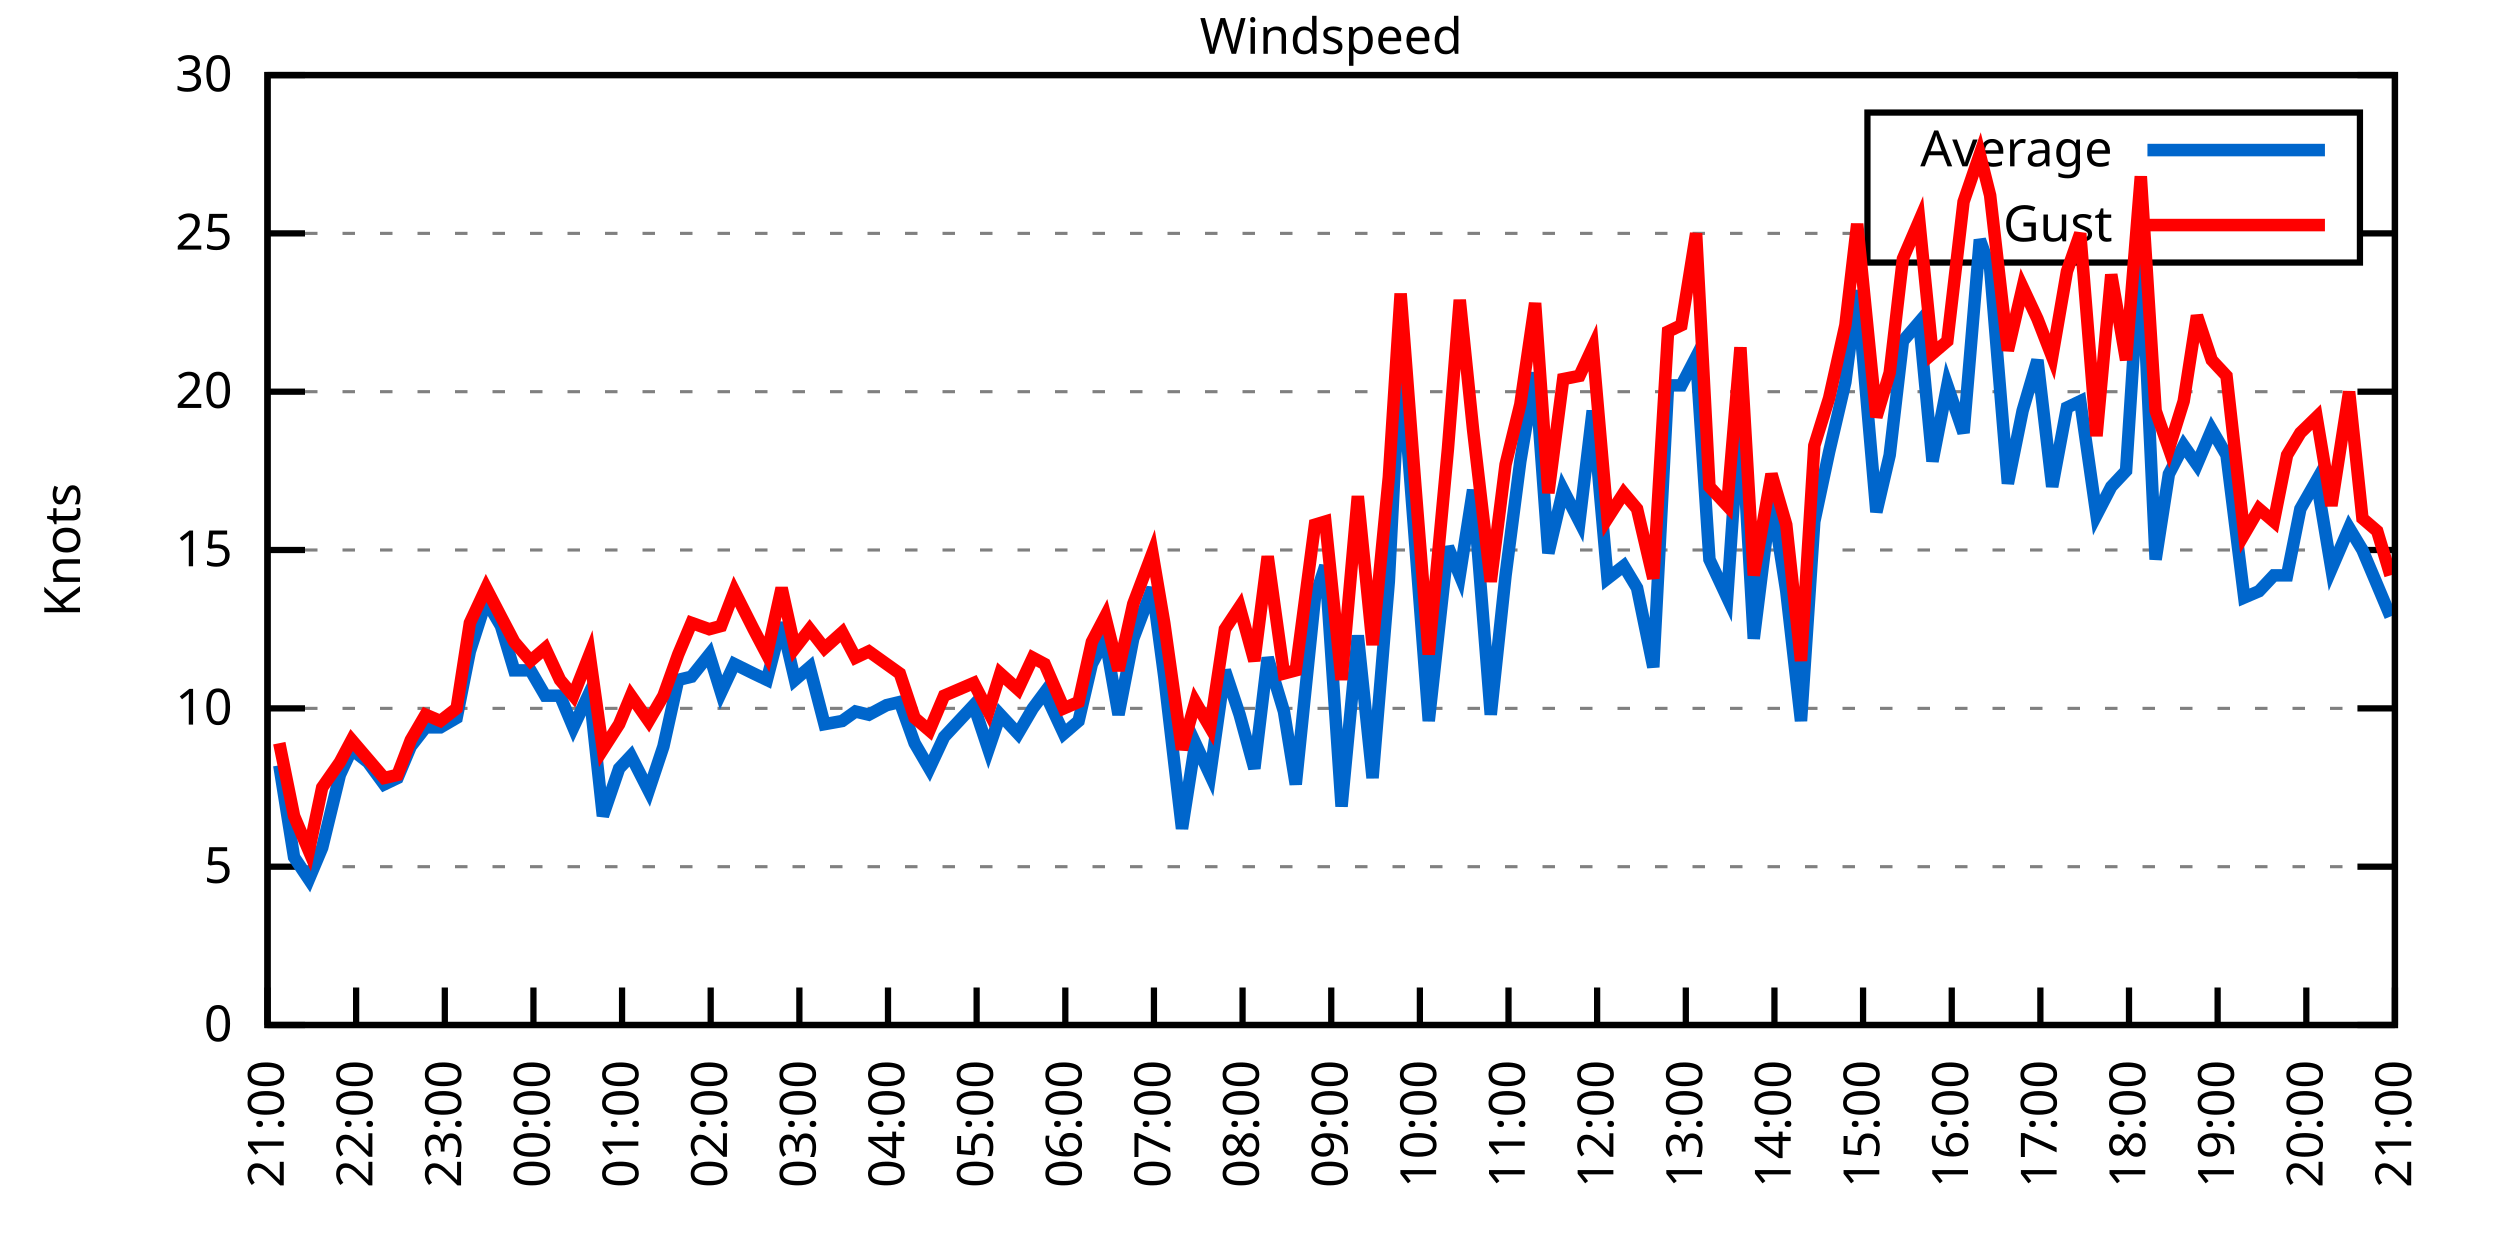
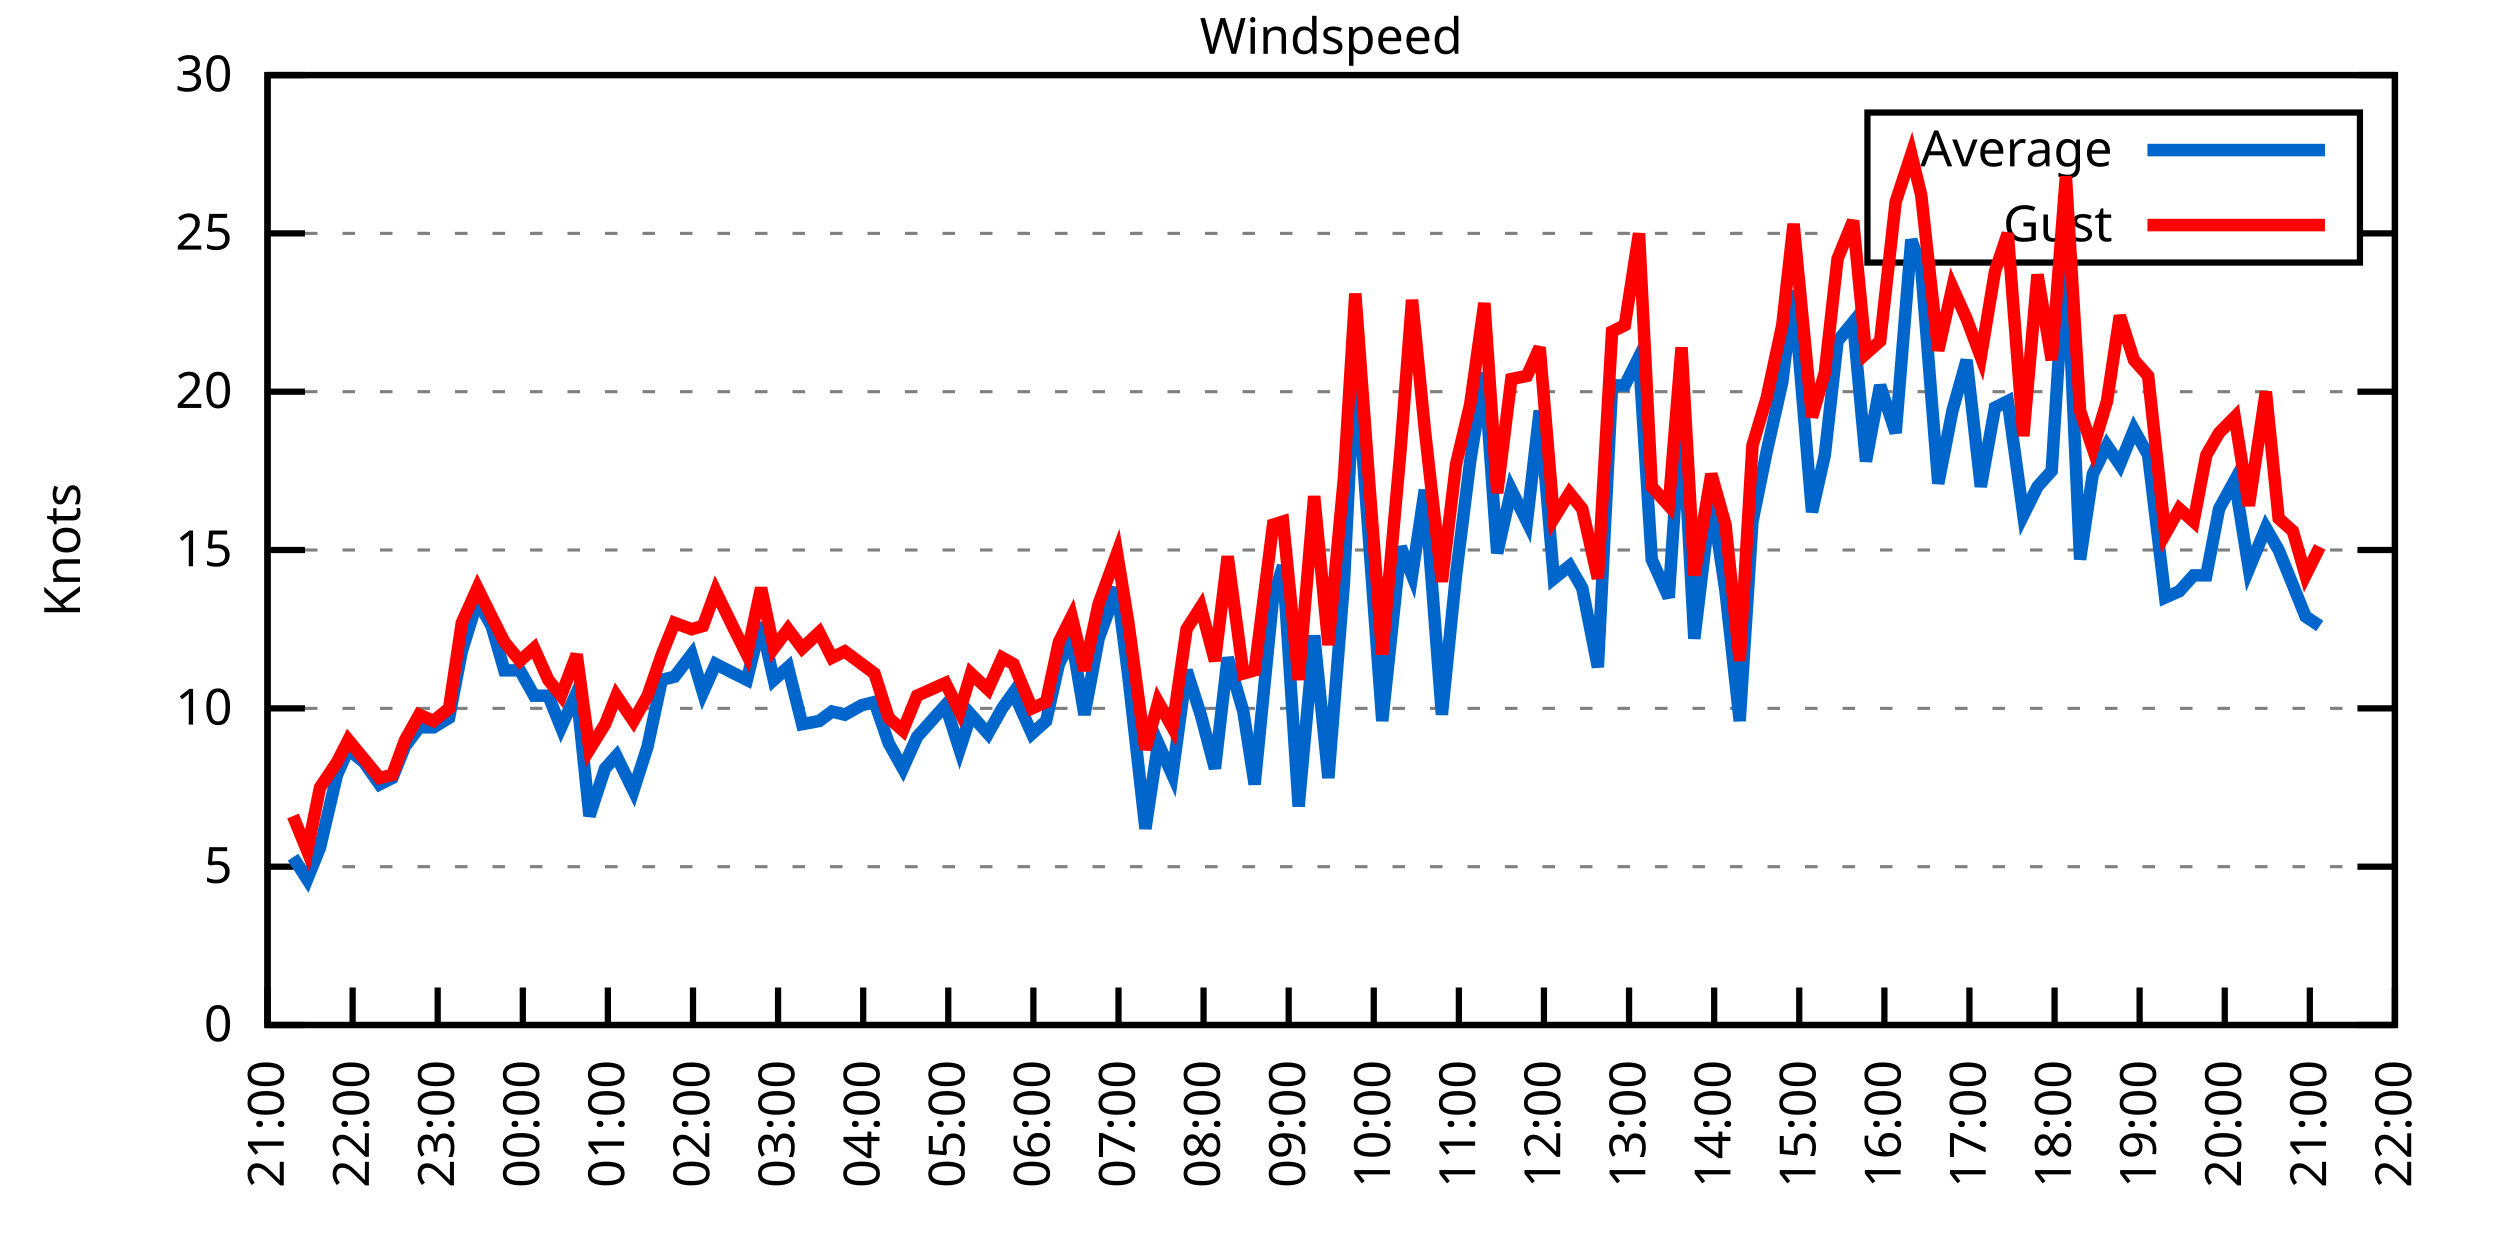
<svg xmlns="http://www.w3.org/2000/svg" xmlns:xlink="http://www.w3.org/1999/xlink" width="400" height="200" viewBox="0 0 400 200">
  <g id="gnuplot_canvas">
    <rect x="0" y="0" width="400" height="200" fill="none" />
    <defs>
      <circle id="gpDot" r="0.5" stroke-width="0.5" stroke="currentColor" />
      <path id="gpPt0" stroke-width="0.333" stroke="currentColor" d="M-1,0 h2 M0,-1 v2" />
      <path id="gpPt1" stroke-width="0.333" stroke="currentColor" d="M-1,-1 L1,1 M1,-1 L-1,1" />
      <path id="gpPt2" stroke-width="0.333" stroke="currentColor" d="M-1,0 L1,0 M0,-1 L0,1 M-1,-1 L1,1 M-1,1 L1,-1" />
      <rect id="gpPt3" stroke-width="0.333" stroke="currentColor" x="-1" y="-1" width="2" height="2" />
      <rect id="gpPt4" stroke-width="0.333" stroke="currentColor" fill="currentColor" x="-1" y="-1" width="2" height="2" />
      <circle id="gpPt5" stroke-width="0.333" stroke="currentColor" cx="0" cy="0" r="1" />
      <use xlink:href="#gpPt5" id="gpPt6" fill="currentColor" stroke="none" />
      <path id="gpPt7" stroke-width="0.333" stroke="currentColor" d="M0,-1.33 L-1.33,0.67 L1.33,0.67 z" />
      <use xlink:href="#gpPt7" id="gpPt8" fill="currentColor" stroke="none" />
      <use xlink:href="#gpPt7" id="gpPt9" stroke="currentColor" transform="rotate(180)" />
      <use xlink:href="#gpPt9" id="gpPt10" fill="currentColor" stroke="none" />
      <use xlink:href="#gpPt3" id="gpPt11" stroke="currentColor" transform="rotate(45)" />
      <use xlink:href="#gpPt11" id="gpPt12" fill="currentColor" stroke="none" />
      <path id="gpPt13" stroke-width="0.333" stroke="currentColor" d="M0,1.330 L1.265,0.411 L0.782,-1.067 L-0.782,-1.076 L-1.265,0.411 z" />
      <use xlink:href="#gpPt13" id="gpPt14" fill="currentColor" stroke="none" />
      <filter id="textbox" filterUnits="objectBoundingBox" x="0" y="0" height="1" width="1">
        <feFlood flood-color="white" flood-opacity="1" result="bgnd" />
        <feComposite in="SourceGraphic" in2="bgnd" operator="atop" />
      </filter>
      <filter id="greybox" filterUnits="objectBoundingBox" x="0" y="0" height="1" width="1">
        <feFlood flood-color="lightgrey" flood-opacity="1" result="grey" />
        <feComposite in="SourceGraphic" in2="grey" operator="atop" />
      </filter>
    </defs>
    <g fill="none" color="white" stroke="currentColor" stroke-width="1.00" stroke-linecap="butt" stroke-linejoin="miter">
</g>
    <g fill="none" color="black" stroke="currentColor" stroke-width="1.00" stroke-linecap="butt" stroke-linejoin="miter">
      <g stroke="none" shape-rendering="crispEdges">
        <polygon fill="rgb(255, 255, 255)" points="42.80,164.00 383.18,164.00 383.18,12.02 42.80,12.02 " />
      </g>
    </g>
    <g fill="none" color="black" stroke="currentColor" stroke-width="1.00" stroke-linecap="butt" stroke-linejoin="miter">
</g>
    <g fill="none" color="black" stroke="black" stroke-width="0.50" stroke-linecap="butt" stroke-linejoin="miter">
</g>
    <g fill="none" color="gray" stroke="currentColor" stroke-width="0.50" stroke-linecap="butt" stroke-linejoin="miter">
      <path stroke="gray" stroke-dasharray="2,4" class="gridline" d="M42.80,164.00 L383.19,164.00  " />
    </g>
    <g fill="none" color="gray" stroke="gray" stroke-width="1.00" stroke-linecap="butt" stroke-linejoin="miter">
</g>
    <g fill="none" color="black" stroke="currentColor" stroke-width="1.00" stroke-linecap="butt" stroke-linejoin="miter">
      <path stroke="black" d="M42.80,164.00 L48.80,164.00 M383.19,164.00 L377.19,164.00  " />
      <g transform="translate(37.20,166.60)" stroke="none" fill="black" font-family="Sans" font-size="8.00" text-anchor="end">
        <text>
          <tspan font-family="Sans"> 0</tspan>
        </text>
      </g>
    </g>
    <g fill="none" color="black" stroke="currentColor" stroke-width="1.00" stroke-linecap="butt" stroke-linejoin="miter">
</g>
    <g fill="none" color="black" stroke="black" stroke-width="0.50" stroke-linecap="butt" stroke-linejoin="miter">
</g>
    <g fill="none" color="gray" stroke="currentColor" stroke-width="0.50" stroke-linecap="butt" stroke-linejoin="miter">
      <path stroke="gray" stroke-dasharray="2,4" class="gridline" d="M42.80,138.67 L383.19,138.67  " />
    </g>
    <g fill="none" color="gray" stroke="gray" stroke-width="1.00" stroke-linecap="butt" stroke-linejoin="miter">
</g>
    <g fill="none" color="black" stroke="currentColor" stroke-width="1.00" stroke-linecap="butt" stroke-linejoin="miter">
      <path stroke="black" d="M42.80,138.67 L48.80,138.67 M383.19,138.67 L377.19,138.67  " />
      <g transform="translate(37.20,141.27)" stroke="none" fill="black" font-family="Sans" font-size="8.00" text-anchor="end">
        <text>
          <tspan font-family="Sans"> 5</tspan>
        </text>
      </g>
    </g>
    <g fill="none" color="black" stroke="currentColor" stroke-width="1.00" stroke-linecap="butt" stroke-linejoin="miter">
</g>
    <g fill="none" color="black" stroke="black" stroke-width="0.50" stroke-linecap="butt" stroke-linejoin="miter">
</g>
    <g fill="none" color="gray" stroke="currentColor" stroke-width="0.50" stroke-linecap="butt" stroke-linejoin="miter">
      <path stroke="gray" stroke-dasharray="2,4" class="gridline" d="M42.80,113.34 L383.19,113.34  " />
    </g>
    <g fill="none" color="gray" stroke="gray" stroke-width="1.00" stroke-linecap="butt" stroke-linejoin="miter">
</g>
    <g fill="none" color="black" stroke="currentColor" stroke-width="1.00" stroke-linecap="butt" stroke-linejoin="miter">
      <path stroke="black" d="M42.80,113.34 L48.80,113.34 M383.19,113.34 L377.19,113.34  " />
      <g transform="translate(37.20,115.94)" stroke="none" fill="black" font-family="Sans" font-size="8.00" text-anchor="end">
        <text>
          <tspan font-family="Sans"> 10</tspan>
        </text>
      </g>
    </g>
    <g fill="none" color="black" stroke="currentColor" stroke-width="1.00" stroke-linecap="butt" stroke-linejoin="miter">
</g>
    <g fill="none" color="black" stroke="black" stroke-width="0.50" stroke-linecap="butt" stroke-linejoin="miter">
</g>
    <g fill="none" color="gray" stroke="currentColor" stroke-width="0.50" stroke-linecap="butt" stroke-linejoin="miter">
      <path stroke="gray" stroke-dasharray="2,4" class="gridline" d="M42.80,88.00 L383.19,88.00  " />
    </g>
    <g fill="none" color="gray" stroke="gray" stroke-width="1.00" stroke-linecap="butt" stroke-linejoin="miter">
</g>
    <g fill="none" color="black" stroke="currentColor" stroke-width="1.00" stroke-linecap="butt" stroke-linejoin="miter">
      <path stroke="black" d="M42.80,88.00 L48.80,88.00 M383.19,88.00 L377.19,88.00  " />
      <g transform="translate(37.20,90.60)" stroke="none" fill="black" font-family="Sans" font-size="8.00" text-anchor="end">
        <text>
          <tspan font-family="Sans"> 15</tspan>
        </text>
      </g>
    </g>
    <g fill="none" color="black" stroke="currentColor" stroke-width="1.00" stroke-linecap="butt" stroke-linejoin="miter">
</g>
    <g fill="none" color="black" stroke="black" stroke-width="0.50" stroke-linecap="butt" stroke-linejoin="miter">
</g>
    <g fill="none" color="gray" stroke="currentColor" stroke-width="0.50" stroke-linecap="butt" stroke-linejoin="miter">
      <path stroke="gray" stroke-dasharray="2,4" class="gridline" d="M42.80,62.67 L383.19,62.67  " />
    </g>
    <g fill="none" color="gray" stroke="gray" stroke-width="1.00" stroke-linecap="butt" stroke-linejoin="miter">
</g>
    <g fill="none" color="black" stroke="currentColor" stroke-width="1.00" stroke-linecap="butt" stroke-linejoin="miter">
      <path stroke="black" d="M42.80,62.67 L48.80,62.67 M383.19,62.67 L377.19,62.67  " />
      <g transform="translate(37.20,65.27)" stroke="none" fill="black" font-family="Sans" font-size="8.00" text-anchor="end">
        <text>
          <tspan font-family="Sans"> 20</tspan>
        </text>
      </g>
    </g>
    <g fill="none" color="black" stroke="currentColor" stroke-width="1.00" stroke-linecap="butt" stroke-linejoin="miter">
</g>
    <g fill="none" color="black" stroke="black" stroke-width="0.50" stroke-linecap="butt" stroke-linejoin="miter">
</g>
    <g fill="none" color="gray" stroke="currentColor" stroke-width="0.50" stroke-linecap="butt" stroke-linejoin="miter">
      <path stroke="gray" stroke-dasharray="2,4" class="gridline" d="M42.80,37.34 L298.79,37.34 M377.59,37.34 L383.19,37.34  " />
    </g>
    <g fill="none" color="gray" stroke="gray" stroke-width="1.00" stroke-linecap="butt" stroke-linejoin="miter">
</g>
    <g fill="none" color="black" stroke="currentColor" stroke-width="1.00" stroke-linecap="butt" stroke-linejoin="miter">
      <path stroke="black" d="M42.80,37.34 L48.80,37.34 M383.19,37.34 L377.19,37.34  " />
      <g transform="translate(37.20,39.94)" stroke="none" fill="black" font-family="Sans" font-size="8.00" text-anchor="end">
        <text>
          <tspan font-family="Sans"> 25</tspan>
        </text>
      </g>
    </g>
    <g fill="none" color="black" stroke="currentColor" stroke-width="1.00" stroke-linecap="butt" stroke-linejoin="miter">
</g>
    <g fill="none" color="black" stroke="black" stroke-width="0.50" stroke-linecap="butt" stroke-linejoin="miter">
</g>
    <g fill="none" color="gray" stroke="currentColor" stroke-width="0.50" stroke-linecap="butt" stroke-linejoin="miter">
      <path stroke="gray" stroke-dasharray="2,4" class="gridline" d="M42.80,12.01 L383.19,12.01  " />
    </g>
    <g fill="none" color="gray" stroke="gray" stroke-width="1.00" stroke-linecap="butt" stroke-linejoin="miter">
</g>
    <g fill="none" color="black" stroke="currentColor" stroke-width="1.00" stroke-linecap="butt" stroke-linejoin="miter">
      <path stroke="black" d="M42.80,12.01 L48.80,12.01 M383.19,12.01 L377.19,12.01  " />
      <g transform="translate(37.20,14.61)" stroke="none" fill="black" font-family="Sans" font-size="8.00" text-anchor="end">
        <text>
          <tspan font-family="Sans"> 30</tspan>
        </text>
      </g>
    </g>
    <g fill="none" color="black" stroke="currentColor" stroke-width="1.00" stroke-linecap="butt" stroke-linejoin="miter">
      <path stroke="black" d="M42.80,164.00 L42.80,158.00  " />
      <g transform="translate(45.40,169.60) rotate(270.00)" stroke="none" fill="black" font-family="Sans" font-size="8.00" text-anchor="end">
        <text>
          <tspan font-family="Sans">21:00</tspan>
        </text>
      </g>
    </g>
    <g fill="none" color="black" stroke="currentColor" stroke-width="1.00" stroke-linecap="butt" stroke-linejoin="miter">
-       <path stroke="black" d="M56.98,164.00 L56.98,158.00  " />
-       <g transform="translate(59.58,169.60) rotate(270.00)" stroke="none" fill="black" font-family="Sans" font-size="8.00" text-anchor="end">
+       <path stroke="black" d="M56.42,164.00 L56.42,158.00  " />
+       <g transform="translate(59.02,169.60) rotate(270.00)" stroke="none" fill="black" font-family="Sans" font-size="8.00" text-anchor="end">
        <text>
          <tspan font-family="Sans">22:00</tspan>
        </text>
      </g>
    </g>
    <g fill="none" color="black" stroke="currentColor" stroke-width="1.00" stroke-linecap="butt" stroke-linejoin="miter">
-       <path stroke="black" d="M71.17,164.00 L71.17,158.00  " />
-       <g transform="translate(73.77,169.60) rotate(270.00)" stroke="none" fill="black" font-family="Sans" font-size="8.00" text-anchor="end">
+       <path stroke="black" d="M70.03,164.00 L70.03,158.00  " />
+       <g transform="translate(72.63,169.60) rotate(270.00)" stroke="none" fill="black" font-family="Sans" font-size="8.00" text-anchor="end">
        <text>
          <tspan font-family="Sans">23:00</tspan>
        </text>
      </g>
    </g>
    <g fill="none" color="black" stroke="currentColor" stroke-width="1.00" stroke-linecap="butt" stroke-linejoin="miter">
-       <path stroke="black" d="M85.35,164.00 L85.35,158.00  " />
-       <g transform="translate(87.95,169.60) rotate(270.00)" stroke="none" fill="black" font-family="Sans" font-size="8.00" text-anchor="end">
+       <path stroke="black" d="M83.65,164.00 L83.65,158.00  " />
+       <g transform="translate(86.25,169.60) rotate(270.00)" stroke="none" fill="black" font-family="Sans" font-size="8.00" text-anchor="end">
        <text>
          <tspan font-family="Sans">00:00</tspan>
        </text>
      </g>
    </g>
    <g fill="none" color="black" stroke="currentColor" stroke-width="1.00" stroke-linecap="butt" stroke-linejoin="miter">
-       <path stroke="black" d="M99.53,164.00 L99.53,158.00  " />
-       <g transform="translate(102.13,169.60) rotate(270.00)" stroke="none" fill="black" font-family="Sans" font-size="8.00" text-anchor="end">
+       <path stroke="black" d="M97.26,164.00 L97.26,158.00  " />
+       <g transform="translate(99.86,169.60) rotate(270.00)" stroke="none" fill="black" font-family="Sans" font-size="8.00" text-anchor="end">
        <text>
          <tspan font-family="Sans">01:00</tspan>
        </text>
      </g>
    </g>
    <g fill="none" color="black" stroke="currentColor" stroke-width="1.00" stroke-linecap="butt" stroke-linejoin="miter">
-       <path stroke="black" d="M113.71,164.00 L113.71,158.00  " />
-       <g transform="translate(116.31,169.60) rotate(270.00)" stroke="none" fill="black" font-family="Sans" font-size="8.00" text-anchor="end">
+       <path stroke="black" d="M110.88,164.00 L110.88,158.00  " />
+       <g transform="translate(113.48,169.60) rotate(270.00)" stroke="none" fill="black" font-family="Sans" font-size="8.00" text-anchor="end">
        <text>
          <tspan font-family="Sans">02:00</tspan>
        </text>
      </g>
    </g>
    <g fill="none" color="black" stroke="currentColor" stroke-width="1.00" stroke-linecap="butt" stroke-linejoin="miter">
-       <path stroke="black" d="M127.90,164.00 L127.90,158.00  " />
-       <g transform="translate(130.50,169.60) rotate(270.00)" stroke="none" fill="black" font-family="Sans" font-size="8.00" text-anchor="end">
+       <path stroke="black" d="M124.49,164.00 L124.49,158.00  " />
+       <g transform="translate(127.09,169.60) rotate(270.00)" stroke="none" fill="black" font-family="Sans" font-size="8.00" text-anchor="end">
        <text>
          <tspan font-family="Sans">03:00</tspan>
        </text>
      </g>
    </g>
    <g fill="none" color="black" stroke="currentColor" stroke-width="1.00" stroke-linecap="butt" stroke-linejoin="miter">
-       <path stroke="black" d="M142.08,164.00 L142.08,158.00  " />
-       <g transform="translate(144.68,169.60) rotate(270.00)" stroke="none" fill="black" font-family="Sans" font-size="8.00" text-anchor="end">
+       <path stroke="black" d="M138.11,164.00 L138.11,158.00  " />
+       <g transform="translate(140.71,169.60) rotate(270.00)" stroke="none" fill="black" font-family="Sans" font-size="8.00" text-anchor="end">
        <text>
          <tspan font-family="Sans">04:00</tspan>
        </text>
      </g>
    </g>
    <g fill="none" color="black" stroke="currentColor" stroke-width="1.00" stroke-linecap="butt" stroke-linejoin="miter">
-       <path stroke="black" d="M156.26,164.00 L156.26,158.00  " />
-       <g transform="translate(158.86,169.60) rotate(270.00)" stroke="none" fill="black" font-family="Sans" font-size="8.00" text-anchor="end">
+       <path stroke="black" d="M151.72,164.00 L151.72,158.00  " />
+       <g transform="translate(154.32,169.60) rotate(270.00)" stroke="none" fill="black" font-family="Sans" font-size="8.00" text-anchor="end">
        <text>
          <tspan font-family="Sans">05:00</tspan>
        </text>
      </g>
    </g>
    <g fill="none" color="black" stroke="currentColor" stroke-width="1.00" stroke-linecap="butt" stroke-linejoin="miter">
-       <path stroke="black" d="M170.45,164.00 L170.45,158.00  " />
-       <g transform="translate(173.05,169.60) rotate(270.00)" stroke="none" fill="black" font-family="Sans" font-size="8.00" text-anchor="end">
+       <path stroke="black" d="M165.34,164.00 L165.34,158.00  " />
+       <g transform="translate(167.94,169.60) rotate(270.00)" stroke="none" fill="black" font-family="Sans" font-size="8.00" text-anchor="end">
        <text>
          <tspan font-family="Sans">06:00</tspan>
        </text>
      </g>
    </g>
    <g fill="none" color="black" stroke="currentColor" stroke-width="1.00" stroke-linecap="butt" stroke-linejoin="miter">
-       <path stroke="black" d="M184.63,164.00 L184.63,158.00  " />
-       <g transform="translate(187.23,169.60) rotate(270.00)" stroke="none" fill="black" font-family="Sans" font-size="8.00" text-anchor="end">
+       <path stroke="black" d="M178.96,164.00 L178.96,158.00  " />
+       <g transform="translate(181.56,169.60) rotate(270.00)" stroke="none" fill="black" font-family="Sans" font-size="8.00" text-anchor="end">
        <text>
          <tspan font-family="Sans">07:00</tspan>
        </text>
      </g>
    </g>
    <g fill="none" color="black" stroke="currentColor" stroke-width="1.00" stroke-linecap="butt" stroke-linejoin="miter">
-       <path stroke="black" d="M198.81,164.00 L198.81,158.00  " />
-       <g transform="translate(201.41,169.60) rotate(270.00)" stroke="none" fill="black" font-family="Sans" font-size="8.00" text-anchor="end">
+       <path stroke="black" d="M192.57,164.00 L192.57,158.00  " />
+       <g transform="translate(195.17,169.60) rotate(270.00)" stroke="none" fill="black" font-family="Sans" font-size="8.00" text-anchor="end">
        <text>
          <tspan font-family="Sans">08:00</tspan>
        </text>
      </g>
    </g>
    <g fill="none" color="black" stroke="currentColor" stroke-width="1.00" stroke-linecap="butt" stroke-linejoin="miter">
-       <path stroke="black" d="M213.00,164.00 L213.00,158.00  " />
-       <g transform="translate(215.60,169.60) rotate(270.00)" stroke="none" fill="black" font-family="Sans" font-size="8.00" text-anchor="end">
+       <path stroke="black" d="M206.19,164.00 L206.19,158.00  " />
+       <g transform="translate(208.79,169.60) rotate(270.00)" stroke="none" fill="black" font-family="Sans" font-size="8.00" text-anchor="end">
        <text>
          <tspan font-family="Sans">09:00</tspan>
        </text>
      </g>
    </g>
    <g fill="none" color="black" stroke="currentColor" stroke-width="1.00" stroke-linecap="butt" stroke-linejoin="miter">
-       <path stroke="black" d="M227.18,164.00 L227.18,158.00  " />
-       <g transform="translate(229.78,169.60) rotate(270.00)" stroke="none" fill="black" font-family="Sans" font-size="8.00" text-anchor="end">
+       <path stroke="black" d="M219.80,164.00 L219.80,158.00  " />
+       <g transform="translate(222.40,169.60) rotate(270.00)" stroke="none" fill="black" font-family="Sans" font-size="8.00" text-anchor="end">
        <text>
          <tspan font-family="Sans">10:00</tspan>
        </text>
      </g>
    </g>
    <g fill="none" color="black" stroke="currentColor" stroke-width="1.00" stroke-linecap="butt" stroke-linejoin="miter">
-       <path stroke="black" d="M241.36,164.00 L241.36,158.00  " />
-       <g transform="translate(243.96,169.60) rotate(270.00)" stroke="none" fill="black" font-family="Sans" font-size="8.00" text-anchor="end">
+       <path stroke="black" d="M233.42,164.00 L233.42,158.00  " />
+       <g transform="translate(236.02,169.60) rotate(270.00)" stroke="none" fill="black" font-family="Sans" font-size="8.00" text-anchor="end">
        <text>
          <tspan font-family="Sans">11:00</tspan>
        </text>
      </g>
    </g>
    <g fill="none" color="black" stroke="currentColor" stroke-width="1.00" stroke-linecap="butt" stroke-linejoin="miter">
-       <path stroke="black" d="M255.54,164.00 L255.54,158.00  " />
-       <g transform="translate(258.14,169.60) rotate(270.00)" stroke="none" fill="black" font-family="Sans" font-size="8.00" text-anchor="end">
+       <path stroke="black" d="M247.03,164.00 L247.03,158.00  " />
+       <g transform="translate(249.63,169.60) rotate(270.00)" stroke="none" fill="black" font-family="Sans" font-size="8.00" text-anchor="end">
        <text>
          <tspan font-family="Sans">12:00</tspan>
        </text>
      </g>
    </g>
    <g fill="none" color="black" stroke="currentColor" stroke-width="1.00" stroke-linecap="butt" stroke-linejoin="miter">
-       <path stroke="black" d="M269.73,164.00 L269.73,158.00  " />
-       <g transform="translate(272.33,169.60) rotate(270.00)" stroke="none" fill="black" font-family="Sans" font-size="8.00" text-anchor="end">
+       <path stroke="black" d="M260.65,164.00 L260.65,158.00  " />
+       <g transform="translate(263.25,169.60) rotate(270.00)" stroke="none" fill="black" font-family="Sans" font-size="8.00" text-anchor="end">
        <text>
          <tspan font-family="Sans">13:00</tspan>
        </text>
      </g>
    </g>
    <g fill="none" color="black" stroke="currentColor" stroke-width="1.00" stroke-linecap="butt" stroke-linejoin="miter">
-       <path stroke="black" d="M283.91,164.00 L283.91,158.00  " />
-       <g transform="translate(286.51,169.60) rotate(270.00)" stroke="none" fill="black" font-family="Sans" font-size="8.00" text-anchor="end">
+       <path stroke="black" d="M274.27,164.00 L274.27,158.00  " />
+       <g transform="translate(276.87,169.60) rotate(270.00)" stroke="none" fill="black" font-family="Sans" font-size="8.00" text-anchor="end">
        <text>
          <tspan font-family="Sans">14:00</tspan>
        </text>
      </g>
    </g>
    <g fill="none" color="black" stroke="currentColor" stroke-width="1.00" stroke-linecap="butt" stroke-linejoin="miter">
-       <path stroke="black" d="M298.09,164.00 L298.09,158.00  " />
-       <g transform="translate(300.69,169.60) rotate(270.00)" stroke="none" fill="black" font-family="Sans" font-size="8.00" text-anchor="end">
+       <path stroke="black" d="M287.88,164.00 L287.88,158.00  " />
+       <g transform="translate(290.48,169.60) rotate(270.00)" stroke="none" fill="black" font-family="Sans" font-size="8.00" text-anchor="end">
        <text>
          <tspan font-family="Sans">15:00</tspan>
        </text>
      </g>
    </g>
    <g fill="none" color="black" stroke="currentColor" stroke-width="1.00" stroke-linecap="butt" stroke-linejoin="miter">
-       <path stroke="black" d="M312.28,164.00 L312.28,158.00  " />
-       <g transform="translate(314.88,169.60) rotate(270.00)" stroke="none" fill="black" font-family="Sans" font-size="8.00" text-anchor="end">
+       <path stroke="black" d="M301.50,164.00 L301.50,158.00  " />
+       <g transform="translate(304.10,169.60) rotate(270.00)" stroke="none" fill="black" font-family="Sans" font-size="8.00" text-anchor="end">
        <text>
          <tspan font-family="Sans">16:00</tspan>
        </text>
      </g>
    </g>
    <g fill="none" color="black" stroke="currentColor" stroke-width="1.00" stroke-linecap="butt" stroke-linejoin="miter">
-       <path stroke="black" d="M326.46,164.00 L326.46,158.00  " />
-       <g transform="translate(329.06,169.60) rotate(270.00)" stroke="none" fill="black" font-family="Sans" font-size="8.00" text-anchor="end">
+       <path stroke="black" d="M315.11,164.00 L315.11,158.00  " />
+       <g transform="translate(317.71,169.60) rotate(270.00)" stroke="none" fill="black" font-family="Sans" font-size="8.00" text-anchor="end">
        <text>
          <tspan font-family="Sans">17:00</tspan>
        </text>
      </g>
    </g>
    <g fill="none" color="black" stroke="currentColor" stroke-width="1.00" stroke-linecap="butt" stroke-linejoin="miter">
-       <path stroke="black" d="M340.64,164.00 L340.64,158.00  " />
-       <g transform="translate(343.24,169.60) rotate(270.00)" stroke="none" fill="black" font-family="Sans" font-size="8.00" text-anchor="end">
+       <path stroke="black" d="M328.73,164.00 L328.73,158.00  " />
+       <g transform="translate(331.33,169.60) rotate(270.00)" stroke="none" fill="black" font-family="Sans" font-size="8.00" text-anchor="end">
        <text>
          <tspan font-family="Sans">18:00</tspan>
        </text>
      </g>
    </g>
    <g fill="none" color="black" stroke="currentColor" stroke-width="1.00" stroke-linecap="butt" stroke-linejoin="miter">
-       <path stroke="black" d="M354.82,164.00 L354.82,158.00  " />
-       <g transform="translate(357.42,169.60) rotate(270.00)" stroke="none" fill="black" font-family="Sans" font-size="8.00" text-anchor="end">
+       <path stroke="black" d="M342.34,164.00 L342.34,158.00  " />
+       <g transform="translate(344.94,169.60) rotate(270.00)" stroke="none" fill="black" font-family="Sans" font-size="8.00" text-anchor="end">
        <text>
          <tspan font-family="Sans">19:00</tspan>
        </text>
      </g>
    </g>
    <g fill="none" color="black" stroke="currentColor" stroke-width="1.00" stroke-linecap="butt" stroke-linejoin="miter">
-       <path stroke="black" d="M369.01,164.00 L369.01,158.00  " />
-       <g transform="translate(371.61,169.60) rotate(270.00)" stroke="none" fill="black" font-family="Sans" font-size="8.00" text-anchor="end">
+       <path stroke="black" d="M355.96,164.00 L355.96,158.00  " />
+       <g transform="translate(358.56,169.60) rotate(270.00)" stroke="none" fill="black" font-family="Sans" font-size="8.00" text-anchor="end">
        <text>
          <tspan font-family="Sans">20:00</tspan>
+         </text>
+       </g>
+     </g>
+     <g fill="none" color="black" stroke="currentColor" stroke-width="1.00" stroke-linecap="butt" stroke-linejoin="miter">
+       <path stroke="black" d="M369.57,164.00 L369.57,158.00  " />
+       <g transform="translate(372.17,169.60) rotate(270.00)" stroke="none" fill="black" font-family="Sans" font-size="8.00" text-anchor="end">
+         <text>
+           <tspan font-family="Sans">21:00</tspan>
        </text>
      </g>
    </g>
    <g fill="none" color="black" stroke="currentColor" stroke-width="1.00" stroke-linecap="butt" stroke-linejoin="miter">
      <path stroke="black" d="M383.19,164.00 L383.19,158.00  " />
      <g transform="translate(385.79,169.60) rotate(270.00)" stroke="none" fill="black" font-family="Sans" font-size="8.00" text-anchor="end">
        <text>
-           <tspan font-family="Sans">21:00</tspan>
+           <tspan font-family="Sans">22:00</tspan>
        </text>
      </g>
    </g>
    <g fill="none" color="black" stroke="currentColor" stroke-width="1.00" stroke-linecap="butt" stroke-linejoin="miter">
</g>
    <g fill="none" color="black" stroke="currentColor" stroke-width="1.00" stroke-linecap="butt" stroke-linejoin="miter">
      <path stroke="black" d="M42.80,12.01 L42.80,164.00 L383.19,164.00 L383.19,12.01 L42.80,12.01 Z  " />
    </g>
    <g fill="none" color="black" stroke="currentColor" stroke-width="1.00" stroke-linecap="butt" stroke-linejoin="miter">
</g>
    <g fill="none" color="black" stroke="currentColor" stroke-width="1.00" stroke-linecap="butt" stroke-linejoin="miter">
      <path stroke="black" d="M298.79,42.01 L298.79,18.01 L377.59,18.01 L377.59,42.01 L298.79,42.01 Z  " />
    </g>
    <g id="Windspeed_plot_1">
      <g fill="none" color="white" stroke="black" stroke-width="2.00" stroke-linecap="butt" stroke-linejoin="miter">
</g>
      <g fill="none" color="black" stroke="currentColor" stroke-width="2.00" stroke-linecap="butt" stroke-linejoin="miter">
        <g transform="translate(337.99,26.61)" stroke="none" fill="black" font-family="Sans" font-size="8.00" text-anchor="end">
          <text>
            <tspan font-family="Sans">Average</tspan>
          </text>
        </g>
      </g>
      <g fill="none" color="black" stroke="currentColor" stroke-width="2.00" stroke-linecap="butt" stroke-linejoin="miter">
-         <path stroke="rgb(  0, 102, 204)" d="M343.59,24.01 L371.99,24.01 M44.69,122.46 L47.05,137.15 L49.42,140.69 L51.55,135.63 L54.38,123.98 L56.27,119.92   L58.87,121.95 L61.47,125.50 L63.60,124.48 L65.73,119.42 L68.09,116.38 L70.46,116.38 L73.06,114.86 L75.18,104.22   L77.78,96.11 L80.15,100.16 L82.28,107.26 L84.88,107.26 L87.24,111.31 L89.60,111.31 L91.73,116.38 L94.33,110.80   L96.46,130.56 L99.06,122.96 L100.95,120.94 L103.79,126.51 L106.15,119.42 L108.51,108.78 L110.64,108.27 L113.48,104.72   L115.37,110.80 L117.50,106.24 L120.57,107.76 L122.70,108.78 L125.06,99.66 L127.19,108.78 L129.55,106.75 L131.92,115.87   L134.75,115.36 L136.88,113.84 L139.01,114.35 L141.84,112.83 L143.97,112.32 L146.34,118.91 L148.70,122.96 L151.06,117.90   L155.79,112.83 L158.15,119.92 L160.05,114.35 L162.88,117.39 L165.25,113.34 L167.14,110.80 L170.21,117.39 L172.57,115.36   L174.70,106.24 L176.83,102.19 L178.96,114.35 L181.32,102.19 L184.39,94.08 L186.28,108.27 L189.12,132.59 L191.25,118.91   L193.61,123.98 L195.98,107.26 L198.34,114.35 L200.70,122.96 L202.83,105.23 L205.43,113.84 L207.32,125.50 L210.39,95.60   L212.05,90.54 L214.65,129.04 L217.25,101.68 L219.61,124.48 L222.21,93.07 L224.10,56.59 L226.47,87.50 L228.60,115.36   L231.67,87.50 L233.56,92.06 L235.69,78.38 L238.52,114.35 L240.89,92.06 L243.25,73.82 L245.62,59.63 L247.74,88.51   L250.11,78.38 L252.71,83.45 L254.83,65.71 L257.20,92.56 L259.80,90.54 L261.93,94.08 L264.53,106.75 L266.89,61.66   L269.02,61.66 L271.38,57.10 L273.51,89.52 L276.35,95.60 L278.47,64.70 L280.60,102.19 L283.44,79.39 L285.80,94.59   L288.16,115.36 L290.29,83.45 L292.66,72.30 L295.26,61.15 L297.15,46.46 L300.22,81.93 L302.35,72.81 L304.47,54.57   L307.08,51.53 L309.20,73.82 L311.57,61.66 L314.17,69.26 L316.77,38.35 L318.42,42.91 L321.26,77.37 L323.62,65.71   L325.99,57.61 L328.35,77.87 L330.71,65.21 L332.84,64.19 L335.44,82.43 L337.80,77.87 L340.17,75.34 L342.53,38.86   L344.90,89.52 L347.02,75.85 L349.39,71.29 L351.51,74.33 L353.88,68.75 L356.24,72.81 L359.08,95.60 L361.44,94.59   L363.81,92.06 L365.93,92.06 L368.06,81.42 L370.66,76.86 L373.03,91.04 L375.86,84.46 L377.99,88.00 L380.35,93.58   L382.48,98.64  " />
+         <path stroke="rgb(  0, 102, 204)" d="M343.59,24.01 L371.99,24.01 M46.88,137.15 L49.15,140.69 L51.20,135.63 L53.92,123.98 L55.73,119.92 L58.23,121.95   L60.73,125.50 L62.77,124.48 L64.81,119.42 L67.08,116.38 L69.35,116.38 L71.85,114.86 L73.89,104.22 L76.39,96.11   L78.65,100.16 L80.70,107.26 L83.19,107.26 L85.46,111.31 L87.73,111.31 L89.77,116.38 L92.27,110.80 L94.31,130.56   L96.81,122.96 L98.62,120.94 L101.35,126.51 L103.62,119.42 L105.89,108.78 L107.93,108.27 L110.65,104.72 L112.47,110.80   L114.51,106.24 L117.46,107.76 L119.50,108.78 L121.77,99.66 L123.81,108.78 L126.08,106.75 L128.35,115.87 L131.07,115.36   L133.12,113.84 L135.16,114.35 L137.88,112.83 L139.92,112.32 L142.19,118.91 L144.46,122.96 L146.73,117.90 L151.27,112.83   L153.54,119.92 L155.36,114.35 L158.08,117.39 L160.35,113.34 L162.16,110.80 L165.11,117.39 L167.38,115.36 L169.43,106.24   L171.47,102.19 L173.51,114.35 L175.78,102.19 L178.73,94.08 L180.54,108.27 L183.27,132.59 L185.31,118.91 L187.58,123.98   L189.85,107.26 L192.12,114.35 L194.39,122.96 L196.43,105.23 L198.93,113.84 L200.74,125.50 L203.69,95.60 L205.28,90.54   L207.78,129.04 L210.27,101.68 L212.54,124.48 L215.04,93.07 L216.85,56.59 L219.12,87.50 L221.16,115.36 L224.11,87.50   L225.93,92.06 L227.97,78.38 L230.70,114.35 L232.96,92.06 L235.23,73.82 L237.50,59.63 L239.55,88.51 L241.81,78.38   L244.31,83.45 L246.35,65.71 L248.62,92.56 L251.12,90.54 L253.16,94.08 L255.66,106.75 L257.93,61.66 L259.97,61.66   L262.24,57.10 L264.28,89.52 L267.00,95.60 L269.05,64.70 L271.09,102.19 L273.81,79.39 L276.08,94.59 L278.35,115.36   L280.39,83.45 L282.66,72.30 L285.16,61.15 L286.97,46.46 L289.92,81.93 L291.97,72.81 L294.01,54.57 L296.50,51.53   L298.55,73.82 L300.82,61.66 L303.31,69.26 L305.81,38.35 L307.40,42.91 L310.12,77.37 L312.39,65.71 L314.66,57.61   L316.93,77.87 L319.20,65.21 L321.24,64.19 L323.74,82.43 L326.00,77.87 L328.27,75.34 L330.54,38.86 L332.81,89.52   L334.85,75.85 L337.12,71.29 L339.17,74.33 L341.44,68.75 L343.70,72.81 L346.43,95.60 L348.70,94.59 L350.97,92.06   L353.01,92.06 L355.05,81.42 L357.55,76.86 L359.82,91.04 L362.54,84.46 L364.58,88.00 L366.85,93.58 L368.89,98.64   L371.16,100.16  " />
      </g>
    </g>
    <g id="Windspeed_plot_2">
      <g fill="none" color="black" stroke="currentColor" stroke-width="2.00" stroke-linecap="butt" stroke-linejoin="miter">
        <g transform="translate(337.99,38.61)" stroke="none" fill="black" font-family="Sans" font-size="8.00" text-anchor="end">
          <text>
            <tspan font-family="Sans">Gust</tspan>
          </text>
        </g>
      </g>
      <g fill="none" color="black" stroke="currentColor" stroke-width="2.00" stroke-linecap="butt" stroke-linejoin="miter">
-         <path stroke="rgb(255,   0,   0)" d="M343.59,36.01 L371.99,36.01 M44.69,118.91 L47.05,130.56 L49.42,136.14 L51.55,126.00 L54.38,121.95 L56.27,118.40   L58.87,121.44 L61.47,124.48 L63.60,123.98 L65.73,118.40 L68.09,114.35 L70.46,115.36 L73.06,113.34 L75.18,99.66   L77.78,94.08 L80.15,98.64 L82.28,102.70 L84.88,105.74 L87.24,103.71 L89.60,108.78 L91.73,111.31 L94.33,104.72   L96.46,119.92 L99.06,115.87 L100.95,111.31 L103.79,115.36 L106.15,111.31 L108.51,104.72 L110.64,99.66 L113.48,100.67   L115.37,100.16 L117.50,94.59 L120.57,100.67 L122.70,104.72 L125.06,94.08 L127.19,103.71 L129.55,100.67 L131.92,103.71   L134.75,101.18 L136.88,105.23 L139.01,104.22 L141.84,106.24 L143.97,107.76 L146.34,114.86 L148.70,116.88 L151.06,111.31   L155.79,109.28 L158.15,113.84 L160.05,107.76 L162.88,110.30 L165.25,105.23 L167.14,106.24 L170.21,113.34 L172.57,112.32   L174.70,102.70 L176.83,98.64 L178.96,107.26 L181.32,96.62 L184.39,88.51 L186.28,99.66 L189.12,119.92 L191.25,112.32   L193.61,116.38 L195.98,100.67 L198.34,97.12 L200.70,105.74 L202.83,89.02 L205.43,107.76 L207.32,107.26 L210.39,83.95   L212.05,83.45 L214.65,108.78 L217.25,79.39 L219.61,103.20 L222.21,76.35 L224.10,46.97 L226.47,77.87 L228.60,104.72   L231.67,71.79 L233.56,47.98 L235.69,68.75 L238.52,93.07 L240.89,74.33 L243.25,64.70 L245.62,48.49 L247.74,78.89   L250.11,60.65 L252.71,60.14 L254.83,55.58 L257.20,82.94 L259.80,78.89 L261.93,81.42 L264.53,92.56 L266.89,53.05   L269.02,52.03 L271.38,37.34 L273.51,77.87 L276.35,80.91 L278.47,55.58 L280.60,92.06 L283.44,75.85 L285.80,83.95   L288.16,105.74 L290.29,71.29 L292.66,63.69 L295.26,52.03 L297.15,35.82 L300.22,66.73 L302.35,59.63 L304.47,41.39   L307.08,35.32 L309.20,56.59 L311.57,54.57 L314.17,32.28 L316.77,24.68 L318.42,31.26 L321.26,56.09 L323.62,45.95   L325.99,51.02 L328.35,57.10 L330.71,43.42 L332.84,37.34 L335.44,69.77 L337.80,43.93 L340.17,57.61 L342.53,28.22   L344.90,65.71 L347.02,71.79 L349.39,64.19 L351.51,50.51 L353.88,57.61 L356.24,60.14 L359.08,85.47 L361.44,81.42   L363.81,83.45 L365.93,72.81 L368.06,69.26 L370.66,66.73 L373.03,80.91 L375.86,62.67 L377.99,82.94 L380.35,84.97   L382.48,92.06  " />
+         <path stroke="rgb(255,   0,   0)" d="M343.59,36.01 L371.99,36.01 M46.88,130.56 L49.15,136.14 L51.20,126.00 L53.92,121.95 L55.73,118.40 L58.23,121.44   L60.73,124.48 L62.77,123.98 L64.81,118.40 L67.08,114.35 L69.35,115.36 L71.85,113.34 L73.89,99.66 L76.39,94.08   L78.65,98.64 L80.70,102.70 L83.19,105.74 L85.46,103.71 L87.73,108.78 L89.77,111.31 L92.27,104.72 L94.31,119.92   L96.81,115.87 L98.62,111.31 L101.35,115.36 L103.62,111.31 L105.89,104.72 L107.93,99.66 L110.65,100.67 L112.47,100.16   L114.51,94.59 L117.46,100.67 L119.50,104.72 L121.77,94.08 L123.81,103.71 L126.08,100.67 L128.35,103.71 L131.07,101.18   L133.12,105.23 L135.16,104.22 L137.88,106.24 L139.92,107.76 L142.19,114.86 L144.46,116.88 L146.73,111.31 L151.27,109.28   L153.54,113.84 L155.36,107.76 L158.08,110.30 L160.35,105.23 L162.16,106.24 L165.11,113.34 L167.38,112.32 L169.43,102.70   L171.47,98.64 L173.51,107.26 L175.78,96.62 L178.73,88.51 L180.54,99.66 L183.27,119.92 L185.31,112.32 L187.58,116.38   L189.85,100.67 L192.12,97.12 L194.39,105.74 L196.43,89.02 L198.93,107.76 L200.74,107.26 L203.69,83.95 L205.28,83.45   L207.78,108.78 L210.27,79.39 L212.54,103.20 L215.04,76.35 L216.85,46.97 L219.12,77.87 L221.16,104.72 L224.11,71.79   L225.93,47.98 L227.97,68.75 L230.70,93.07 L232.96,74.33 L235.23,64.70 L237.50,48.49 L239.55,78.89 L241.81,60.65   L244.31,60.14 L246.35,55.58 L248.62,82.94 L251.12,78.89 L253.16,81.42 L255.66,92.56 L257.93,53.05 L259.97,52.03   L262.24,37.34 L264.28,77.87 L267.00,80.91 L269.05,55.58 L271.09,92.06 L273.81,75.85 L276.08,83.95 L278.35,105.74   L280.39,71.29 L282.66,63.69 L285.16,52.03 L286.97,35.82 L289.92,66.73 L291.97,59.63 L294.01,41.39 L296.50,35.32   L298.55,56.59 L300.82,54.57 L303.31,32.28 L305.81,24.68 L307.40,31.26 L310.12,56.09 L312.39,45.95 L314.66,51.02   L316.93,57.10 L319.20,43.42 L321.24,37.34 L323.74,69.77 L326.00,43.93 L328.27,57.61 L330.54,28.22 L332.81,65.71   L334.85,71.79 L337.12,64.19 L339.17,50.51 L341.44,57.61 L343.70,60.14 L346.43,85.47 L348.70,81.42 L350.97,83.45   L353.01,72.81 L355.05,69.26 L357.55,66.73 L359.82,80.91 L362.54,62.67 L364.58,82.94 L366.85,84.97 L368.89,92.06   L371.16,87.50  " />
      </g>
    </g>
    <g fill="none" color="black" stroke="currentColor" stroke-width="2.00" stroke-linecap="butt" stroke-linejoin="miter">
</g>
    <g fill="none" color="black" stroke="black" stroke-width="1.00" stroke-linecap="butt" stroke-linejoin="miter">
</g>
    <g fill="none" color="black" stroke="currentColor" stroke-width="1.00" stroke-linecap="butt" stroke-linejoin="miter">
      <path stroke="black" d="M42.80,12.01 L42.80,164.00 L383.19,164.00 L383.19,12.01 L42.80,12.01 Z  " />
      <g transform="translate(12.80,88.01) rotate(270.00)" stroke="none" fill="black" font-family="Sans" font-size="8.00" text-anchor="middle">
        <text>
          <tspan font-family="Sans">Knots</tspan>
        </text>
      </g>
    </g>
    <g fill="none" color="black" stroke="currentColor" stroke-width="1.00" stroke-linecap="butt" stroke-linejoin="miter">
</g>
    <g fill="none" color="black" stroke="currentColor" stroke-width="1.00" stroke-linecap="butt" stroke-linejoin="miter">
      <g transform="translate(212.99,8.61)" stroke="none" fill="black" font-family="Sans" font-size="8.00" text-anchor="middle">
        <text>
          <tspan font-family="Sans">Windspeed</tspan>
        </text>
      </g>
    </g>
    <g fill="none" color="black" stroke="currentColor" stroke-width="1.00" stroke-linecap="butt" stroke-linejoin="miter">
</g>
  </g>
</svg>
